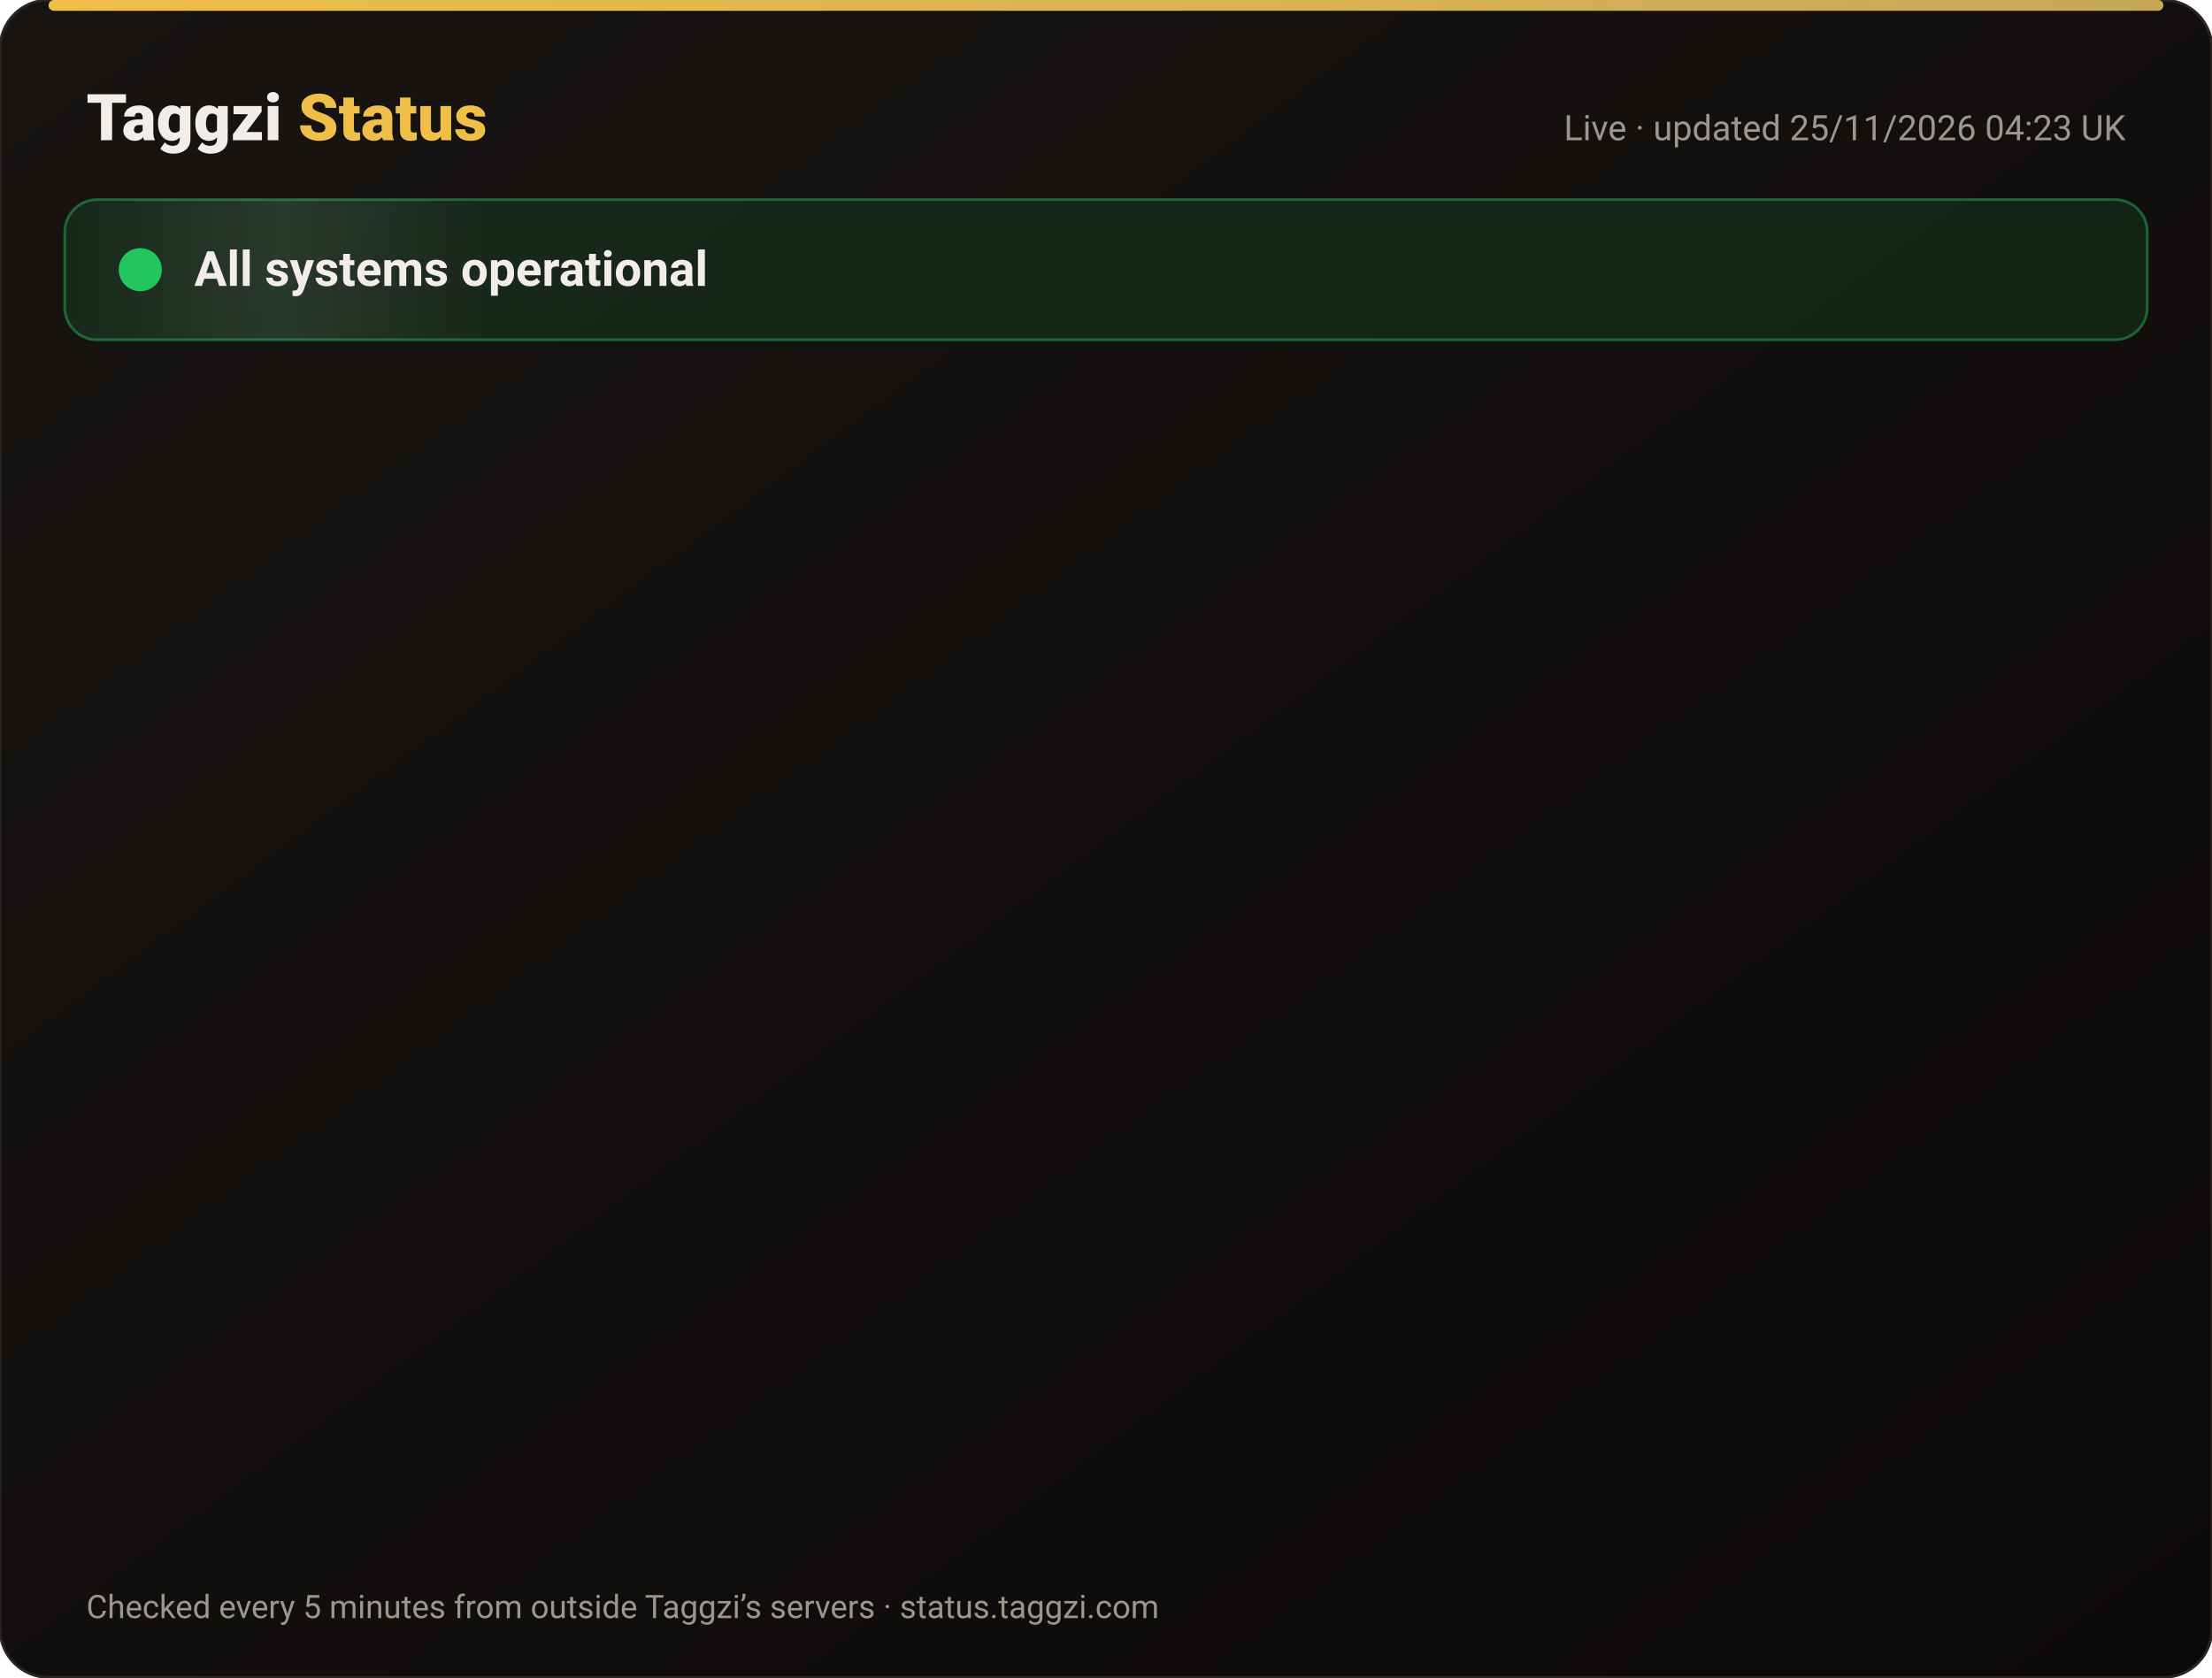
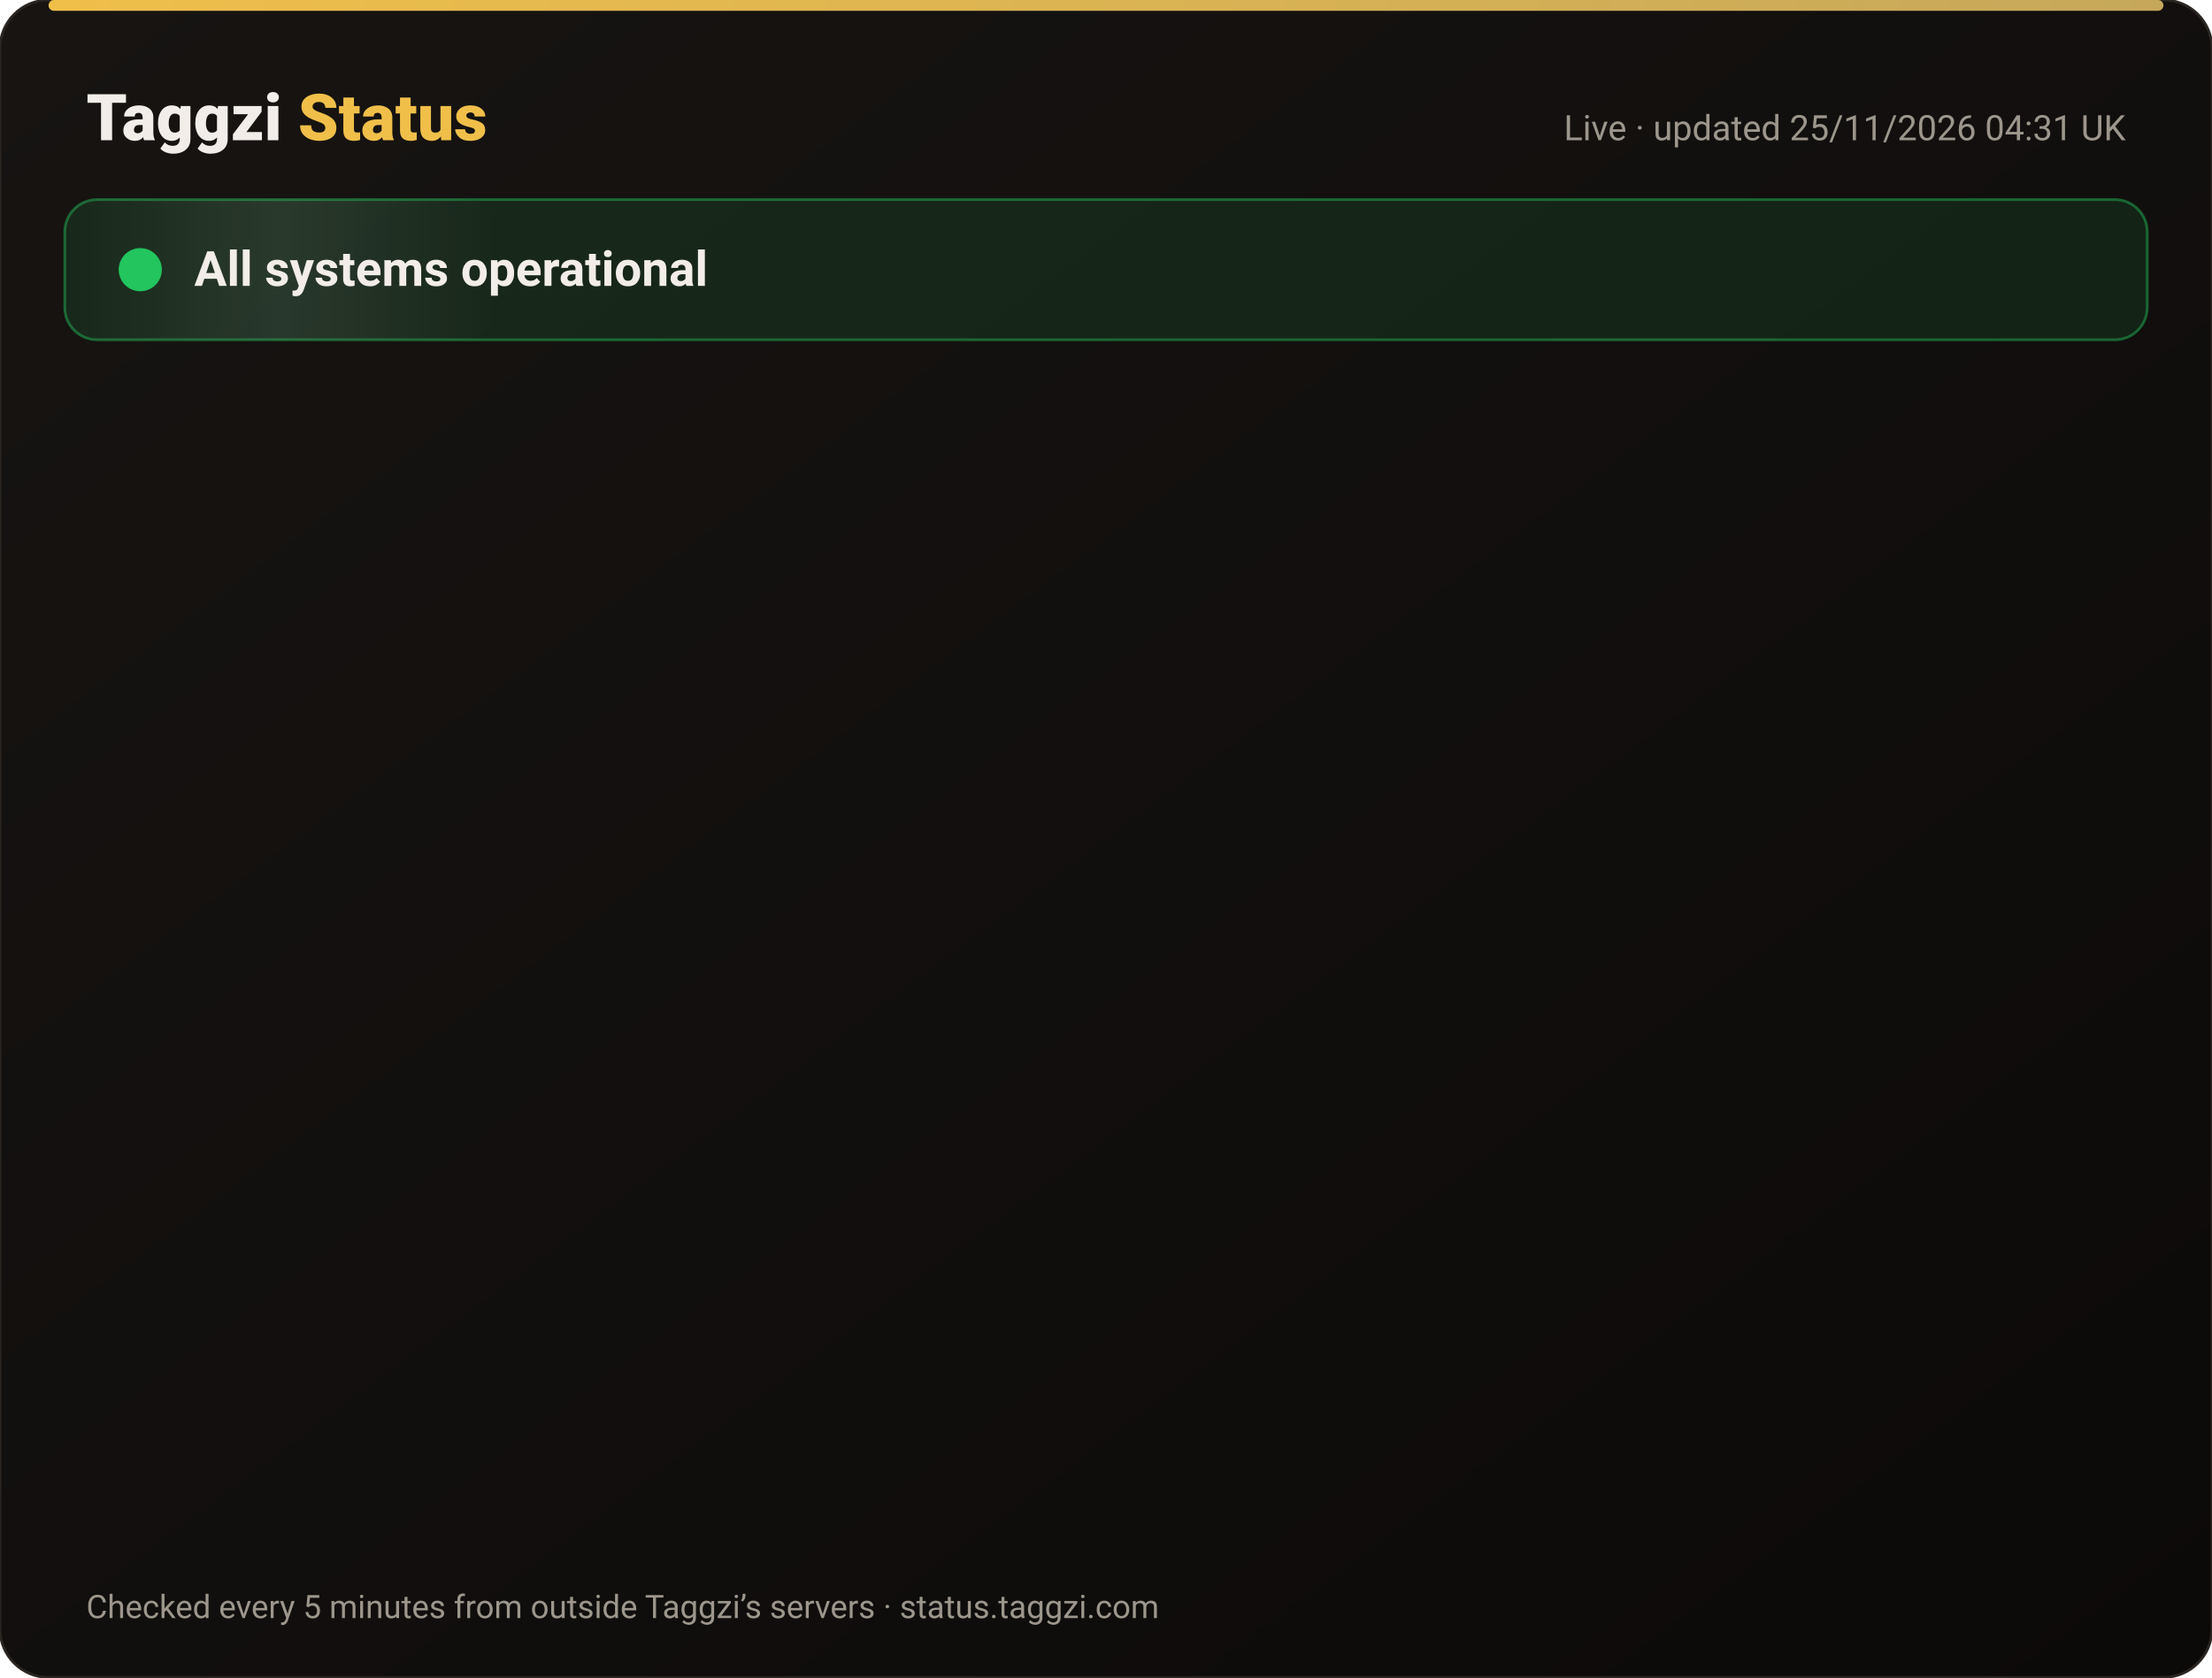
<svg xmlns="http://www.w3.org/2000/svg" width="820" height="622" viewBox="0 0 820 622" font-family="-apple-system,Segoe UI,Roboto,Helvetica,Arial,sans-serif">
  <defs>
    <linearGradient id="bg" x1="0" y1="0" x2="1" y2="1">
      <stop offset="0" stop-color="#171412" />
      <stop offset="1" stop-color="#0C0A09" />
    </linearGradient>
    <linearGradient id="gold" x1="0" x2="1">
      <stop offset="0" stop-color="#F0BF4A" />
      <stop offset="1" stop-color="#c6a85b" />
    </linearGradient>
    <linearGradient id="shine" x1="0" x2="1">
      <stop offset="0" stop-color="#fff" stop-opacity="0" />
      <stop offset=".5" stop-color="#fff" stop-opacity=".08" />
      <stop offset="1" stop-color="#fff" stop-opacity="0" />
    </linearGradient>
  </defs>
  <rect width="820" height="622" rx="18" fill="url(#bg)" stroke="#2a2521" />
  <rect x="18" y="0" width="784" height="4" rx="2" fill="url(#gold)" />
  <text x="32" y="52" font-size="24" font-weight="800" fill="#F2EDE8">Taggzi <tspan fill="#F0BF4A">Status</tspan>
  </text>
-   <text x="788" y="52" font-size="13" fill="#9C968C" text-anchor="end">Live · updated 25/11/2026 04:23 UK</text>
+   <text x="788" y="52" font-size="13" fill="#9C968C" text-anchor="end">Live · updated 25/11/2026 04:31 UK</text>
  <rect x="24" y="74" width="772" height="52" rx="12" fill="#22c55e" fill-opacity=".12" stroke="#22c55e" stroke-opacity=".45" />
  <rect x="24" y="74" width="160" height="52" rx="12" fill="url(#shine)">
    <animate attributeName="x" from="-160" to="820" dur="4s" repeatCount="indefinite" />
  </rect>
  <circle cx="52" cy="100" r="7" fill="#22c55e" />
  <circle cx="52" cy="100" r="7" fill="none" stroke="#22c55e" stroke-width="2">
    <animate attributeName="r" values="7;15;7" dur="2s" repeatCount="indefinite" />
    <animate attributeName="opacity" values=".9;0;.9" dur="2s" repeatCount="indefinite" />
  </circle>
  <text x="72" y="106" font-size="18" font-weight="700" fill="#F2EDE8">All systems operational</text>
  <g opacity="0">
    <animate attributeName="opacity" from="0" to="1" begin="0.00s" dur=".6s" fill="freeze" />
    <line x1="32" y1="188" x2="788" y2="188" stroke="#2a2521" />
    <circle cx="44" cy="166" r="6" fill="#22c55e">
      <animate attributeName="opacity" values="1;.45;1" dur="2.4s" begin="0.00s" repeatCount="indefinite" />
    </circle>
    <text x="62" y="171" font-size="15" font-weight="650" fill="#F2EDE8">Website</text>
    <text x="630" y="171" font-size="13" fill="#9C968C" text-anchor="end">99.98% uptime</text>
    <rect x="648" y="154" width="140" height="24" rx="12" fill="#22c55e" fill-opacity=".14" stroke="#22c55e" stroke-opacity=".5" />
    <text x="718" y="171" font-size="12" font-weight="700" fill="#22c55e" text-anchor="middle">Operational</text>
  </g>
  <g opacity="0">
    <animate attributeName="opacity" from="0" to="1" begin="0.15s" dur=".6s" fill="freeze" />
    <line x1="32" y1="234" x2="788" y2="234" stroke="#2a2521" />
    <circle cx="44" cy="212" r="6" fill="#22c55e">
      <animate attributeName="opacity" values="1;.45;1" dur="2.4s" begin="0.15s" repeatCount="indefinite" />
    </circle>
    <text x="62" y="217" font-size="15" font-weight="650" fill="#F2EDE8">Tag scans</text>
    <text x="630" y="217" font-size="13" fill="#9C968C" text-anchor="end">99.98% uptime</text>
    <rect x="648" y="200" width="140" height="24" rx="12" fill="#22c55e" fill-opacity=".14" stroke="#22c55e" stroke-opacity=".5" />
    <text x="718" y="217" font-size="12" font-weight="700" fill="#22c55e" text-anchor="middle">Operational</text>
  </g>
  <g opacity="0">
    <animate attributeName="opacity" from="0" to="1" begin="0.30s" dur=".6s" fill="freeze" />
    <line x1="32" y1="280" x2="788" y2="280" stroke="#2a2521" />
    <circle cx="44" cy="258" r="6" fill="#22c55e">
      <animate attributeName="opacity" values="1;.45;1" dur="2.4s" begin="0.30s" repeatCount="indefinite" />
    </circle>
    <text x="62" y="263" font-size="15" font-weight="650" fill="#F2EDE8">Manual tag lookup</text>
    <text x="630" y="263" font-size="13" fill="#9C968C" text-anchor="end">99.98% uptime</text>
    <rect x="648" y="246" width="140" height="24" rx="12" fill="#22c55e" fill-opacity=".14" stroke="#22c55e" stroke-opacity=".5" />
    <text x="718" y="263" font-size="12" font-weight="700" fill="#22c55e" text-anchor="middle">Operational</text>
  </g>
  <g opacity="0">
    <animate attributeName="opacity" from="0" to="1" begin="0.45s" dur=".6s" fill="freeze" />
    <line x1="32" y1="326" x2="788" y2="326" stroke="#2a2521" />
    <circle cx="44" cy="304" r="6" fill="#22c55e">
      <animate attributeName="opacity" values="1;.45;1" dur="2.4s" begin="0.45s" repeatCount="indefinite" />
    </circle>
    <text x="62" y="309" font-size="15" font-weight="650" fill="#F2EDE8">App &amp; login</text>
    <text x="630" y="309" font-size="13" fill="#9C968C" text-anchor="end">99.98% uptime</text>
    <rect x="648" y="292" width="140" height="24" rx="12" fill="#22c55e" fill-opacity=".14" stroke="#22c55e" stroke-opacity=".5" />
    <text x="718" y="309" font-size="12" font-weight="700" fill="#22c55e" text-anchor="middle">Operational</text>
  </g>
  <g opacity="0">
    <animate attributeName="opacity" from="0" to="1" begin="0.60s" dur=".6s" fill="freeze" />
    <line x1="32" y1="372" x2="788" y2="372" stroke="#2a2521" />
    <circle cx="44" cy="350" r="6" fill="#22c55e">
      <animate attributeName="opacity" values="1;.45;1" dur="2.4s" begin="0.60s" repeatCount="indefinite" />
    </circle>
    <text x="62" y="355" font-size="15" font-weight="650" fill="#F2EDE8">Community alerts</text>
    <text x="630" y="355" font-size="13" fill="#9C968C" text-anchor="end">99.98% uptime</text>
    <rect x="648" y="338" width="140" height="24" rx="12" fill="#22c55e" fill-opacity=".14" stroke="#22c55e" stroke-opacity=".5" />
    <text x="718" y="355" font-size="12" font-weight="700" fill="#22c55e" text-anchor="middle">Operational</text>
  </g>
  <g opacity="0">
    <animate attributeName="opacity" from="0" to="1" begin="0.75s" dur=".6s" fill="freeze" />
    <line x1="32" y1="418" x2="788" y2="418" stroke="#2a2521" />
    <circle cx="44" cy="396" r="6" fill="#22c55e">
      <animate attributeName="opacity" values="1;.45;1" dur="2.4s" begin="0.75s" repeatCount="indefinite" />
    </circle>
    <text x="62" y="401" font-size="15" font-weight="650" fill="#F2EDE8">Private calling</text>
    <text x="630" y="401" font-size="13" fill="#9C968C" text-anchor="end">99.98% uptime</text>
    <rect x="648" y="384" width="140" height="24" rx="12" fill="#22c55e" fill-opacity=".14" stroke="#22c55e" stroke-opacity=".5" />
    <text x="718" y="401" font-size="12" font-weight="700" fill="#22c55e" text-anchor="middle">Operational</text>
  </g>
  <g opacity="0">
    <animate attributeName="opacity" from="0" to="1" begin="0.90s" dur=".6s" fill="freeze" />
    <line x1="32" y1="464" x2="788" y2="464" stroke="#2a2521" />
    <circle cx="44" cy="442" r="6" fill="#22c55e">
      <animate attributeName="opacity" values="1;.45;1" dur="2.4s" begin="0.90s" repeatCount="indefinite" />
    </circle>
    <text x="62" y="447" font-size="15" font-weight="650" fill="#F2EDE8">Payments</text>
    <text x="630" y="447" font-size="13" fill="#9C968C" text-anchor="end">99.97% uptime</text>
    <rect x="648" y="430" width="140" height="24" rx="12" fill="#22c55e" fill-opacity=".14" stroke="#22c55e" stroke-opacity=".5" />
    <text x="718" y="447" font-size="12" font-weight="700" fill="#22c55e" text-anchor="middle">Operational</text>
  </g>
  <g opacity="0">
    <animate attributeName="opacity" from="0" to="1" begin="1.05s" dur=".6s" fill="freeze" />
    <line x1="32" y1="510" x2="788" y2="510" stroke="#2a2521" />
    <circle cx="44" cy="488" r="6" fill="#22c55e">
      <animate attributeName="opacity" values="1;.45;1" dur="2.4s" begin="1.05s" repeatCount="indefinite" />
    </circle>
    <text x="62" y="493" font-size="15" font-weight="650" fill="#F2EDE8">Email &amp; support</text>
    <text x="630" y="493" font-size="13" fill="#9C968C" text-anchor="end">99.98% uptime</text>
    <rect x="648" y="476" width="140" height="24" rx="12" fill="#22c55e" fill-opacity=".14" stroke="#22c55e" stroke-opacity=".5" />
    <text x="718" y="493" font-size="12" font-weight="700" fill="#22c55e" text-anchor="middle">Operational</text>
  </g>
  <g opacity="0">
    <animate attributeName="opacity" from="0" to="1" begin="1.20s" dur=".6s" fill="freeze" />
    <line x1="32" y1="556" x2="788" y2="556" stroke="#2a2521" />
    <circle cx="44" cy="534" r="6" fill="#22c55e">
      <animate attributeName="opacity" values="1;.45;1" dur="2.4s" begin="1.20s" repeatCount="indefinite" />
    </circle>
    <text x="62" y="539" font-size="15" font-weight="650" fill="#F2EDE8">Secure connection (SSL)</text>
    <text x="630" y="539" font-size="13" fill="#9C968C" text-anchor="end">100.00% uptime</text>
    <rect x="648" y="522" width="140" height="24" rx="12" fill="#22c55e" fill-opacity=".14" stroke="#22c55e" stroke-opacity=".5" />
    <text x="718" y="539" font-size="12" font-weight="700" fill="#22c55e" text-anchor="middle">Operational</text>
  </g>
  <text x="32" y="600" font-size="12" fill="#9C968C">Checked every 5 minutes from outside Taggzi’s servers · status.taggzi.com</text>
</svg>
